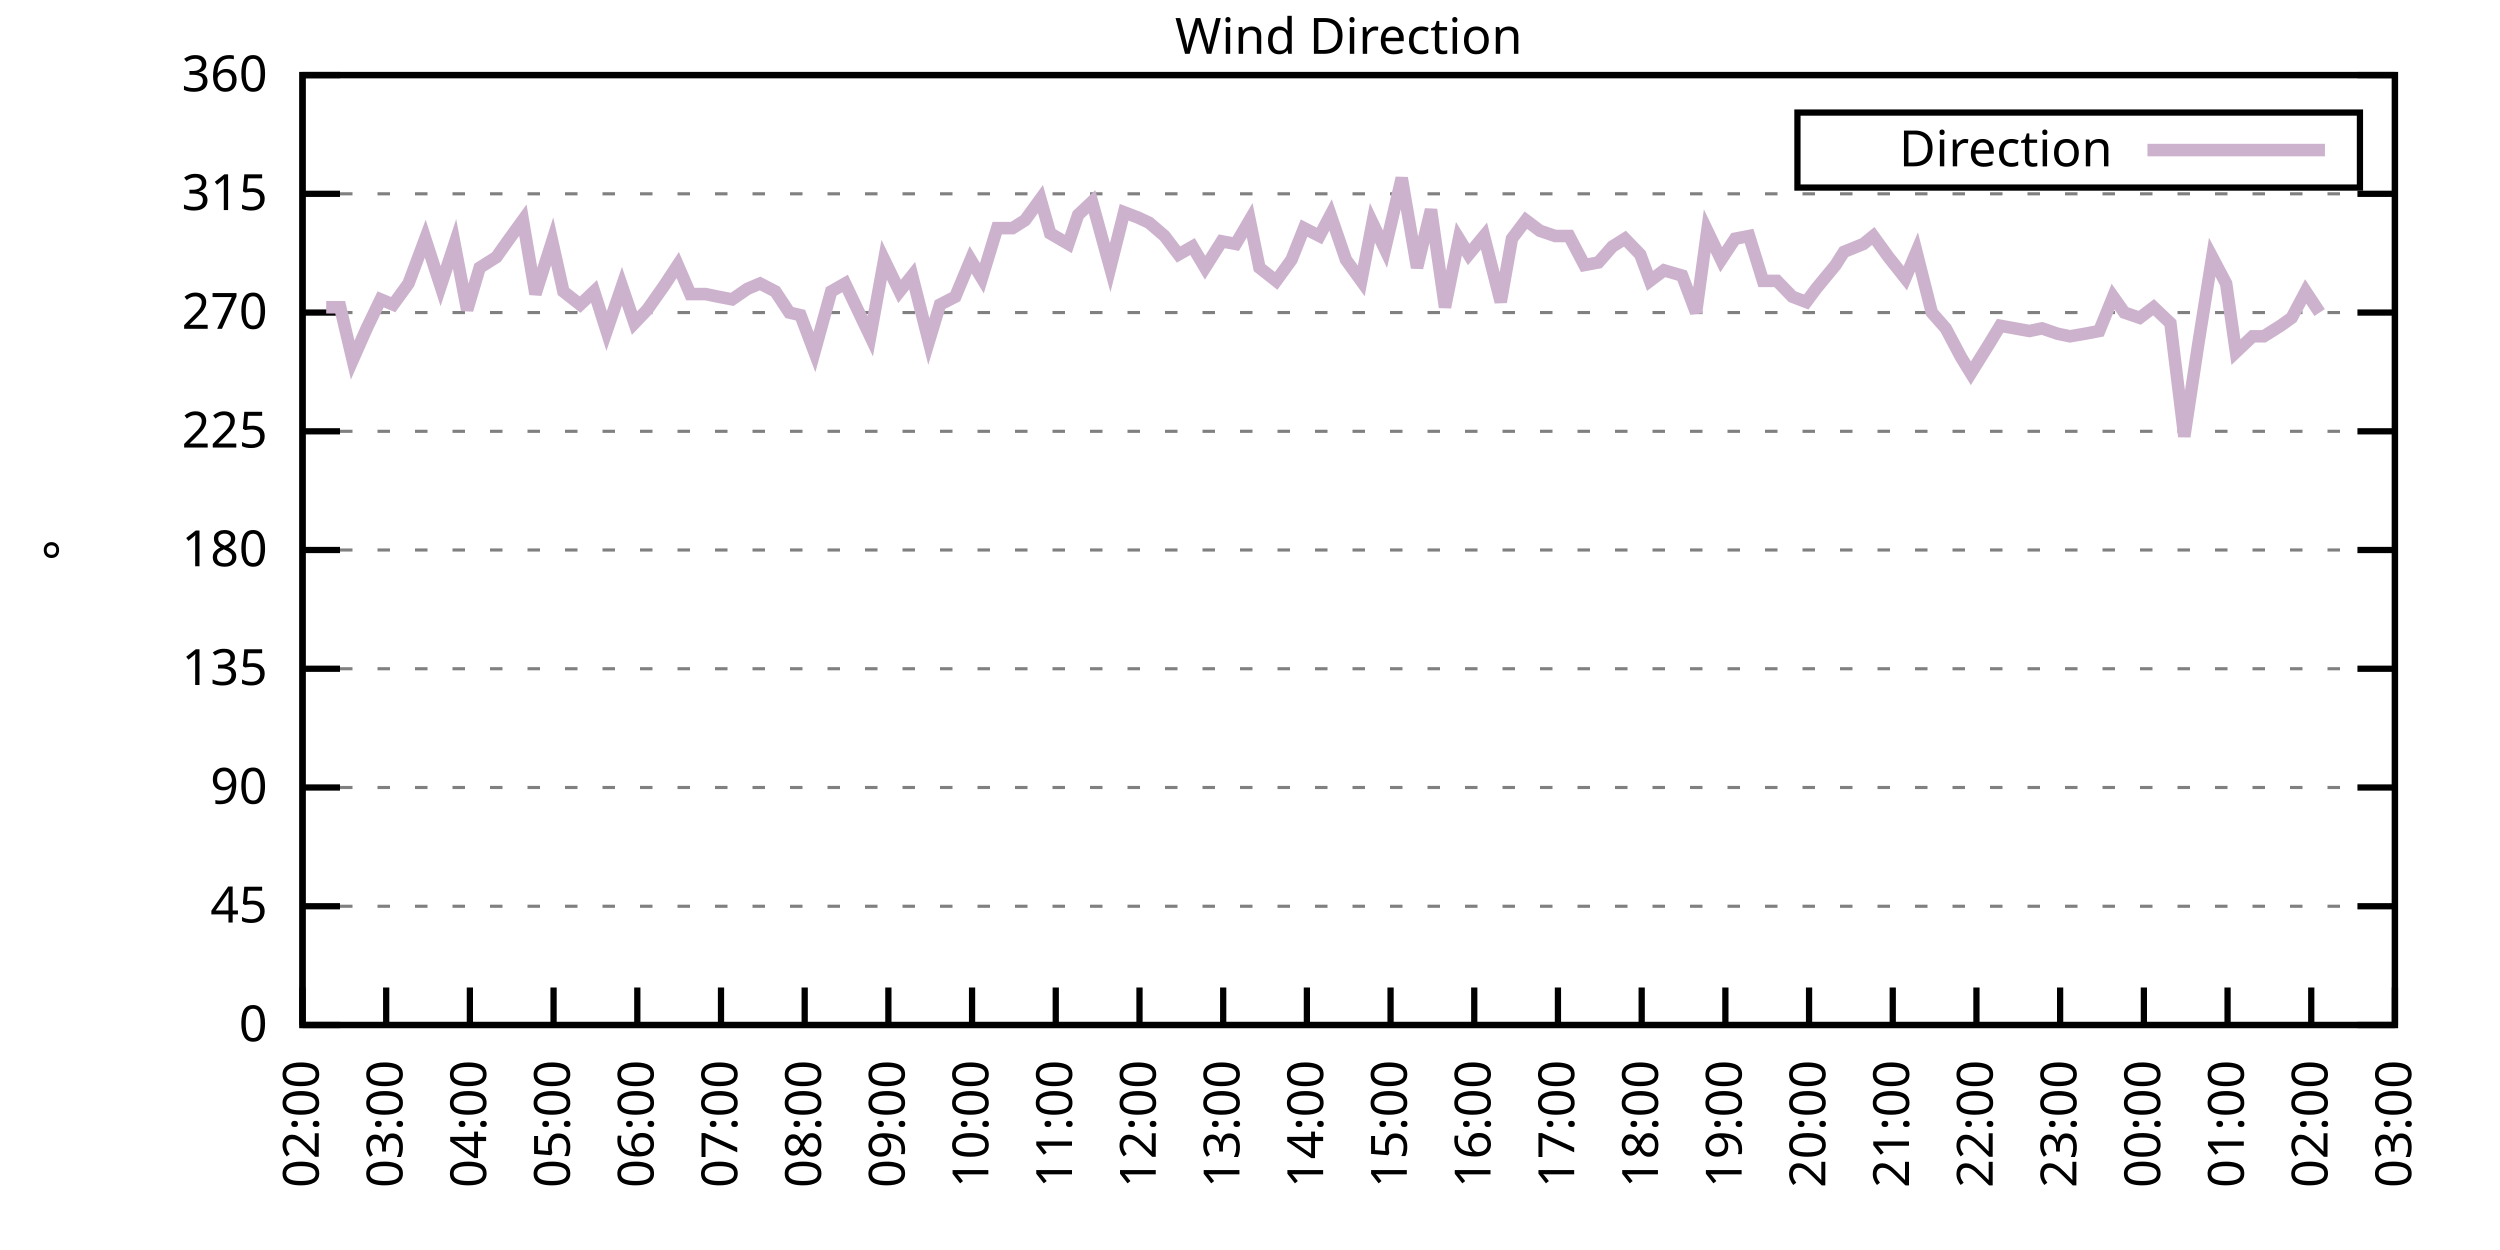
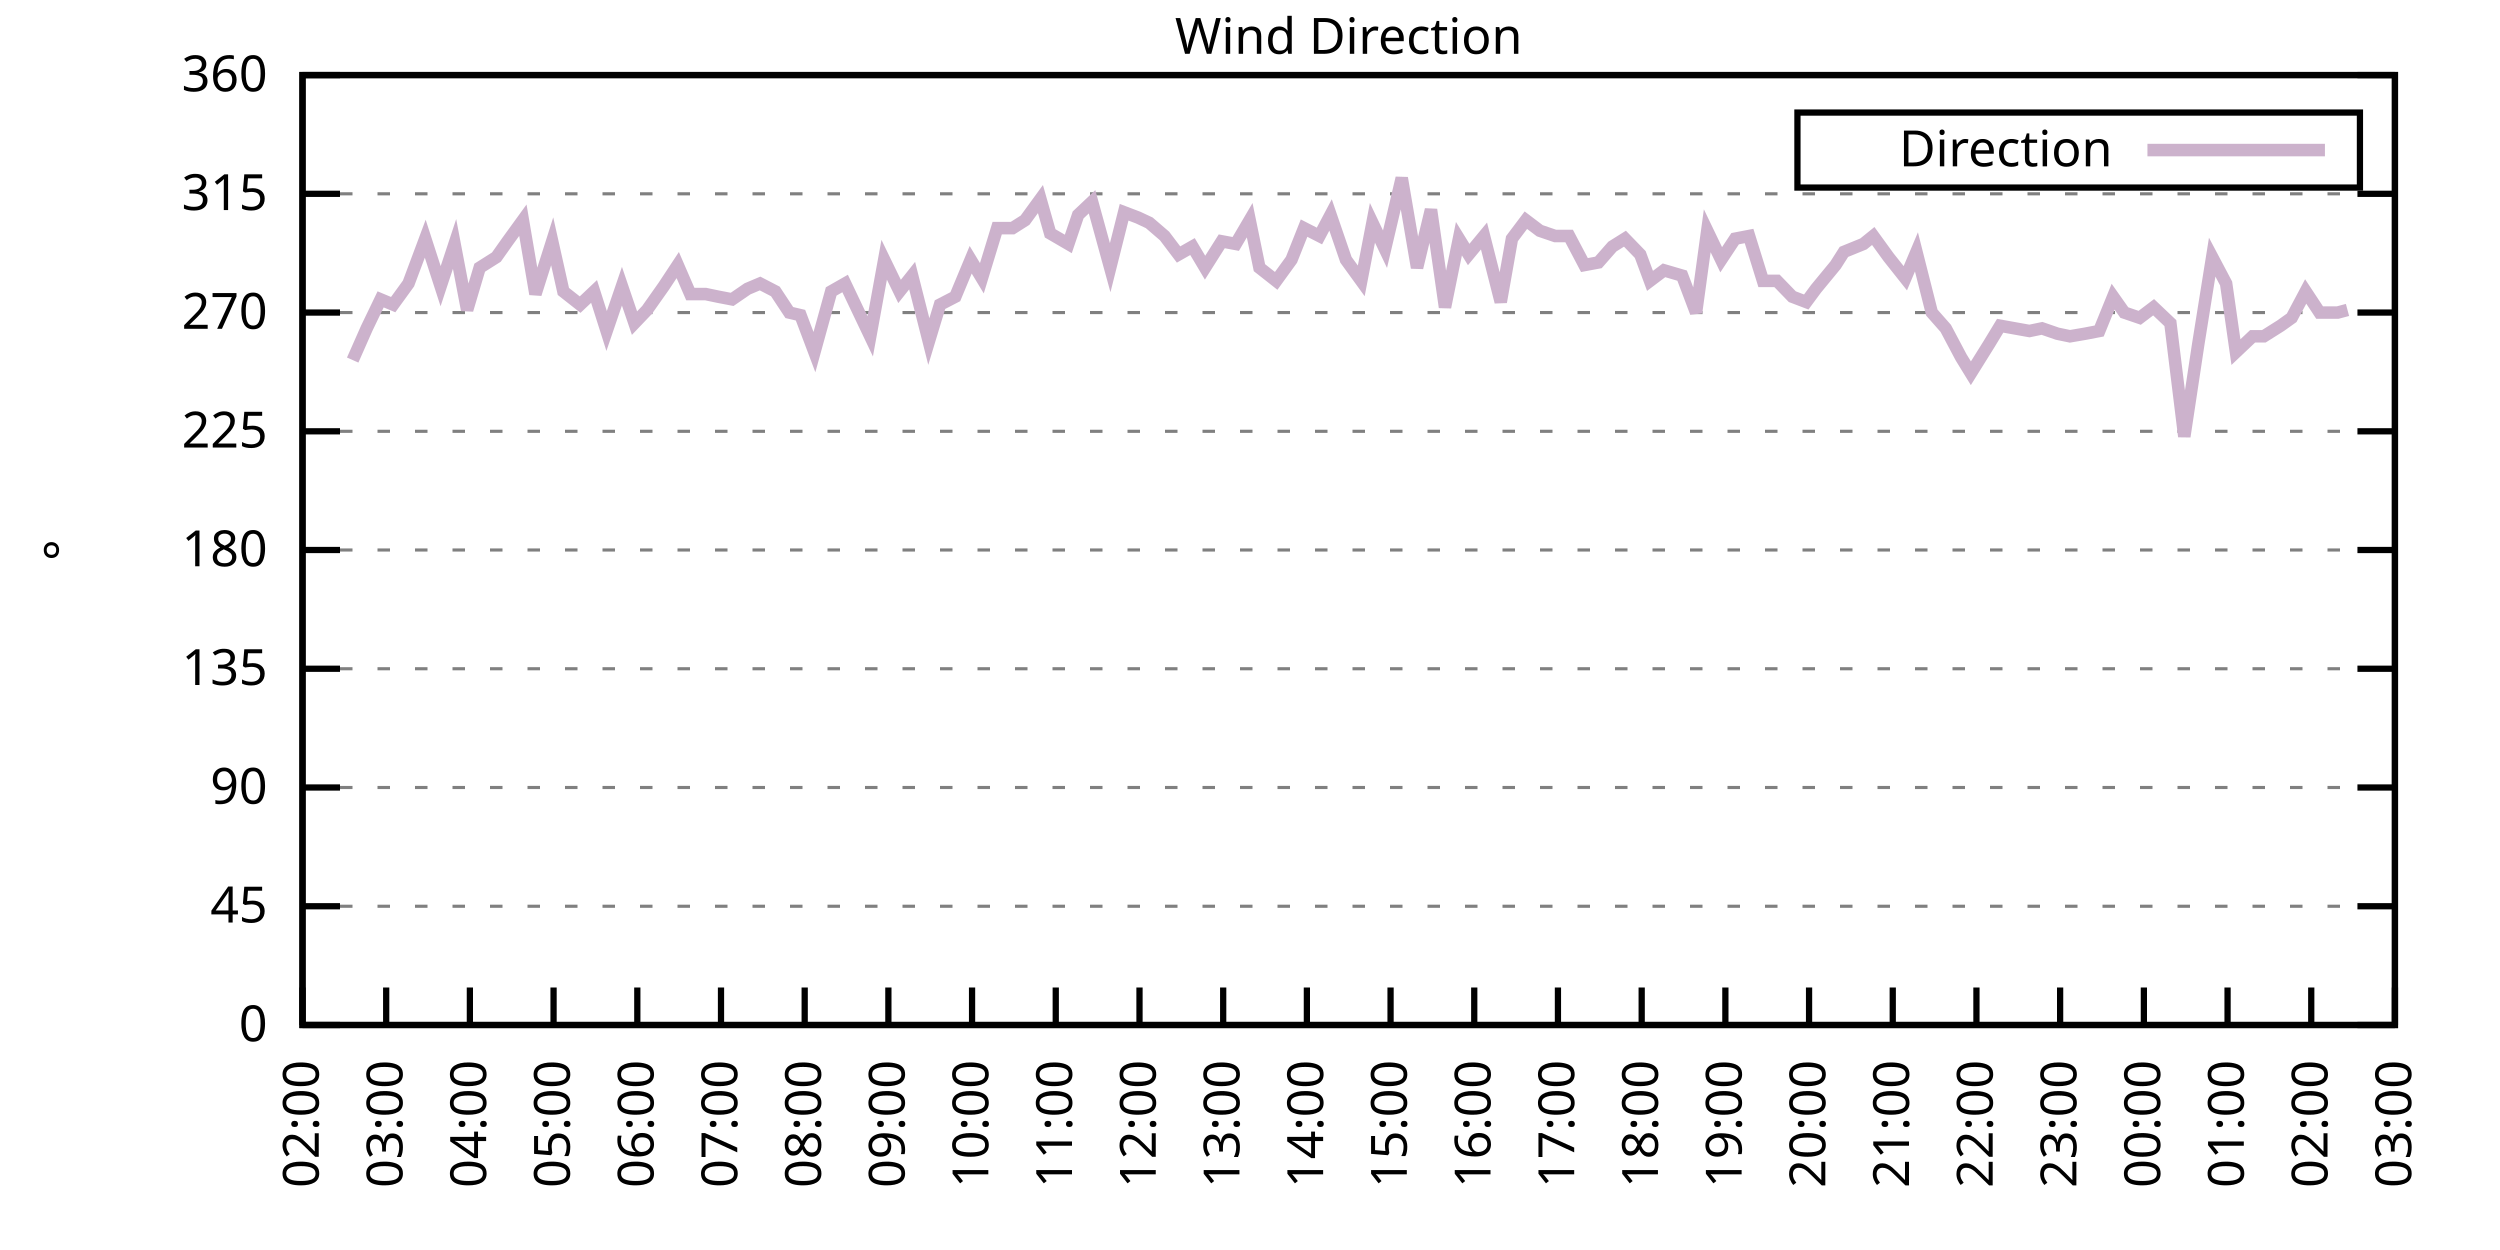
<svg xmlns="http://www.w3.org/2000/svg" xmlns:xlink="http://www.w3.org/1999/xlink" width="400" height="200" viewBox="0 0 400 200">
  <g id="gnuplot_canvas">
    <rect x="0" y="0" width="400" height="200" fill="none" />
    <defs>
      <circle id="gpDot" r="0.5" stroke-width="0.5" stroke="currentColor" />
      <path id="gpPt0" stroke-width="0.333" stroke="currentColor" d="M-1,0 h2 M0,-1 v2" />
      <path id="gpPt1" stroke-width="0.333" stroke="currentColor" d="M-1,-1 L1,1 M1,-1 L-1,1" />
      <path id="gpPt2" stroke-width="0.333" stroke="currentColor" d="M-1,0 L1,0 M0,-1 L0,1 M-1,-1 L1,1 M-1,1 L1,-1" />
      <rect id="gpPt3" stroke-width="0.333" stroke="currentColor" x="-1" y="-1" width="2" height="2" />
      <rect id="gpPt4" stroke-width="0.333" stroke="currentColor" fill="currentColor" x="-1" y="-1" width="2" height="2" />
      <circle id="gpPt5" stroke-width="0.333" stroke="currentColor" cx="0" cy="0" r="1" />
      <use xlink:href="#gpPt5" id="gpPt6" fill="currentColor" stroke="none" />
      <path id="gpPt7" stroke-width="0.333" stroke="currentColor" d="M0,-1.33 L-1.33,0.67 L1.33,0.67 z" />
      <use xlink:href="#gpPt7" id="gpPt8" fill="currentColor" stroke="none" />
      <use xlink:href="#gpPt7" id="gpPt9" stroke="currentColor" transform="rotate(180)" />
      <use xlink:href="#gpPt9" id="gpPt10" fill="currentColor" stroke="none" />
      <use xlink:href="#gpPt3" id="gpPt11" stroke="currentColor" transform="rotate(45)" />
      <use xlink:href="#gpPt11" id="gpPt12" fill="currentColor" stroke="none" />
      <path id="gpPt13" stroke-width="0.333" stroke="currentColor" d="M0,1.330 L1.265,0.411 L0.782,-1.067 L-0.782,-1.076 L-1.265,0.411 z" />
      <use xlink:href="#gpPt13" id="gpPt14" fill="currentColor" stroke="none" />
      <filter id="textbox" filterUnits="objectBoundingBox" x="0" y="0" height="1" width="1">
        <feFlood flood-color="white" flood-opacity="1" result="bgnd" />
        <feComposite in="SourceGraphic" in2="bgnd" operator="atop" />
      </filter>
      <filter id="greybox" filterUnits="objectBoundingBox" x="0" y="0" height="1" width="1">
        <feFlood flood-color="lightgrey" flood-opacity="1" result="grey" />
        <feComposite in="SourceGraphic" in2="grey" operator="atop" />
      </filter>
    </defs>
    <g fill="none" color="white" stroke="currentColor" stroke-width="1.00" stroke-linecap="butt" stroke-linejoin="miter">
</g>
    <g fill="none" color="black" stroke="currentColor" stroke-width="1.00" stroke-linecap="butt" stroke-linejoin="miter">
      <g stroke="none" shape-rendering="crispEdges">
        <polygon fill="rgb(255, 255, 255)" points="48.40,164.00 383.18,164.00 383.18,12.02 48.40,12.02 " />
      </g>
    </g>
    <g fill="none" color="black" stroke="currentColor" stroke-width="1.00" stroke-linecap="butt" stroke-linejoin="miter">
</g>
    <g fill="none" color="black" stroke="black" stroke-width="0.50" stroke-linecap="butt" stroke-linejoin="miter">
</g>
    <g fill="none" color="gray" stroke="currentColor" stroke-width="0.50" stroke-linecap="butt" stroke-linejoin="miter">
      <path stroke="gray" stroke-dasharray="2,4" class="gridline" d="M48.40,164.00 L383.19,164.00  " />
    </g>
    <g fill="none" color="gray" stroke="gray" stroke-width="1.00" stroke-linecap="butt" stroke-linejoin="miter">
</g>
    <g fill="none" color="black" stroke="currentColor" stroke-width="1.00" stroke-linecap="butt" stroke-linejoin="miter">
      <path stroke="black" d="M48.40,164.00 L54.40,164.00 M383.19,164.00 L377.19,164.00  " />
      <g transform="translate(42.80,166.60)" stroke="none" fill="black" font-family="Sans" font-size="8.00" text-anchor="end">
        <text>
          <tspan font-family="Sans"> 0</tspan>
        </text>
      </g>
    </g>
    <g fill="none" color="black" stroke="currentColor" stroke-width="1.00" stroke-linecap="butt" stroke-linejoin="miter">
</g>
    <g fill="none" color="black" stroke="black" stroke-width="0.50" stroke-linecap="butt" stroke-linejoin="miter">
</g>
    <g fill="none" color="gray" stroke="currentColor" stroke-width="0.50" stroke-linecap="butt" stroke-linejoin="miter">
      <path stroke="gray" stroke-dasharray="2,4" class="gridline" d="M48.40,145.00 L383.19,145.00  " />
    </g>
    <g fill="none" color="gray" stroke="gray" stroke-width="1.00" stroke-linecap="butt" stroke-linejoin="miter">
</g>
    <g fill="none" color="black" stroke="currentColor" stroke-width="1.00" stroke-linecap="butt" stroke-linejoin="miter">
      <path stroke="black" d="M48.40,145.00 L54.40,145.00 M383.19,145.00 L377.19,145.00  " />
      <g transform="translate(42.80,147.60)" stroke="none" fill="black" font-family="Sans" font-size="8.00" text-anchor="end">
        <text>
          <tspan font-family="Sans"> 45</tspan>
        </text>
      </g>
    </g>
    <g fill="none" color="black" stroke="currentColor" stroke-width="1.00" stroke-linecap="butt" stroke-linejoin="miter">
</g>
    <g fill="none" color="black" stroke="black" stroke-width="0.50" stroke-linecap="butt" stroke-linejoin="miter">
</g>
    <g fill="none" color="gray" stroke="currentColor" stroke-width="0.50" stroke-linecap="butt" stroke-linejoin="miter">
      <path stroke="gray" stroke-dasharray="2,4" class="gridline" d="M48.40,126.00 L383.19,126.00  " />
    </g>
    <g fill="none" color="gray" stroke="gray" stroke-width="1.00" stroke-linecap="butt" stroke-linejoin="miter">
</g>
    <g fill="none" color="black" stroke="currentColor" stroke-width="1.00" stroke-linecap="butt" stroke-linejoin="miter">
      <path stroke="black" d="M48.40,126.00 L54.40,126.00 M383.19,126.00 L377.19,126.00  " />
      <g transform="translate(42.80,128.60)" stroke="none" fill="black" font-family="Sans" font-size="8.00" text-anchor="end">
        <text>
          <tspan font-family="Sans"> 90</tspan>
        </text>
      </g>
    </g>
    <g fill="none" color="black" stroke="currentColor" stroke-width="1.00" stroke-linecap="butt" stroke-linejoin="miter">
</g>
    <g fill="none" color="black" stroke="black" stroke-width="0.50" stroke-linecap="butt" stroke-linejoin="miter">
</g>
    <g fill="none" color="gray" stroke="currentColor" stroke-width="0.50" stroke-linecap="butt" stroke-linejoin="miter">
      <path stroke="gray" stroke-dasharray="2,4" class="gridline" d="M48.40,107.00 L383.19,107.00  " />
    </g>
    <g fill="none" color="gray" stroke="gray" stroke-width="1.00" stroke-linecap="butt" stroke-linejoin="miter">
</g>
    <g fill="none" color="black" stroke="currentColor" stroke-width="1.00" stroke-linecap="butt" stroke-linejoin="miter">
      <path stroke="black" d="M48.40,107.00 L54.40,107.00 M383.19,107.00 L377.19,107.00  " />
      <g transform="translate(42.80,109.60)" stroke="none" fill="black" font-family="Sans" font-size="8.00" text-anchor="end">
        <text>
          <tspan font-family="Sans"> 135</tspan>
        </text>
      </g>
    </g>
    <g fill="none" color="black" stroke="currentColor" stroke-width="1.00" stroke-linecap="butt" stroke-linejoin="miter">
</g>
    <g fill="none" color="black" stroke="black" stroke-width="0.50" stroke-linecap="butt" stroke-linejoin="miter">
</g>
    <g fill="none" color="gray" stroke="currentColor" stroke-width="0.50" stroke-linecap="butt" stroke-linejoin="miter">
      <path stroke="gray" stroke-dasharray="2,4" class="gridline" d="M48.40,88.00 L383.19,88.00  " />
    </g>
    <g fill="none" color="gray" stroke="gray" stroke-width="1.00" stroke-linecap="butt" stroke-linejoin="miter">
</g>
    <g fill="none" color="black" stroke="currentColor" stroke-width="1.00" stroke-linecap="butt" stroke-linejoin="miter">
      <path stroke="black" d="M48.40,88.00 L54.40,88.00 M383.19,88.00 L377.19,88.00  " />
      <g transform="translate(42.80,90.60)" stroke="none" fill="black" font-family="Sans" font-size="8.00" text-anchor="end">
        <text>
          <tspan font-family="Sans"> 180</tspan>
        </text>
      </g>
    </g>
    <g fill="none" color="black" stroke="currentColor" stroke-width="1.00" stroke-linecap="butt" stroke-linejoin="miter">
</g>
    <g fill="none" color="black" stroke="black" stroke-width="0.50" stroke-linecap="butt" stroke-linejoin="miter">
</g>
    <g fill="none" color="gray" stroke="currentColor" stroke-width="0.50" stroke-linecap="butt" stroke-linejoin="miter">
      <path stroke="gray" stroke-dasharray="2,4" class="gridline" d="M48.40,69.01 L383.19,69.01  " />
    </g>
    <g fill="none" color="gray" stroke="gray" stroke-width="1.00" stroke-linecap="butt" stroke-linejoin="miter">
</g>
    <g fill="none" color="black" stroke="currentColor" stroke-width="1.00" stroke-linecap="butt" stroke-linejoin="miter">
      <path stroke="black" d="M48.40,69.01 L54.40,69.01 M383.19,69.01 L377.19,69.01  " />
      <g transform="translate(42.80,71.61)" stroke="none" fill="black" font-family="Sans" font-size="8.00" text-anchor="end">
        <text>
          <tspan font-family="Sans"> 225</tspan>
        </text>
      </g>
    </g>
    <g fill="none" color="black" stroke="currentColor" stroke-width="1.00" stroke-linecap="butt" stroke-linejoin="miter">
</g>
    <g fill="none" color="black" stroke="black" stroke-width="0.50" stroke-linecap="butt" stroke-linejoin="miter">
</g>
    <g fill="none" color="gray" stroke="currentColor" stroke-width="0.50" stroke-linecap="butt" stroke-linejoin="miter">
      <path stroke="gray" stroke-dasharray="2,4" class="gridline" d="M48.40,50.01 L383.19,50.01  " />
    </g>
    <g fill="none" color="gray" stroke="gray" stroke-width="1.00" stroke-linecap="butt" stroke-linejoin="miter">
</g>
    <g fill="none" color="black" stroke="currentColor" stroke-width="1.00" stroke-linecap="butt" stroke-linejoin="miter">
      <path stroke="black" d="M48.40,50.01 L54.40,50.01 M383.19,50.01 L377.19,50.01  " />
      <g transform="translate(42.80,52.61)" stroke="none" fill="black" font-family="Sans" font-size="8.00" text-anchor="end">
        <text>
          <tspan font-family="Sans"> 270</tspan>
        </text>
      </g>
    </g>
    <g fill="none" color="black" stroke="currentColor" stroke-width="1.00" stroke-linecap="butt" stroke-linejoin="miter">
</g>
    <g fill="none" color="black" stroke="black" stroke-width="0.50" stroke-linecap="butt" stroke-linejoin="miter">
</g>
    <g fill="none" color="gray" stroke="currentColor" stroke-width="0.50" stroke-linecap="butt" stroke-linejoin="miter">
      <path stroke="gray" stroke-dasharray="2,4" class="gridline" d="M48.40,31.01 L383.19,31.01  " />
    </g>
    <g fill="none" color="gray" stroke="gray" stroke-width="1.00" stroke-linecap="butt" stroke-linejoin="miter">
</g>
    <g fill="none" color="black" stroke="currentColor" stroke-width="1.00" stroke-linecap="butt" stroke-linejoin="miter">
      <path stroke="black" d="M48.40,31.01 L54.40,31.01 M383.19,31.01 L377.19,31.01  " />
      <g transform="translate(42.80,33.61)" stroke="none" fill="black" font-family="Sans" font-size="8.00" text-anchor="end">
        <text>
          <tspan font-family="Sans"> 315</tspan>
        </text>
      </g>
    </g>
    <g fill="none" color="black" stroke="currentColor" stroke-width="1.00" stroke-linecap="butt" stroke-linejoin="miter">
</g>
    <g fill="none" color="black" stroke="black" stroke-width="0.50" stroke-linecap="butt" stroke-linejoin="miter">
</g>
    <g fill="none" color="gray" stroke="currentColor" stroke-width="0.50" stroke-linecap="butt" stroke-linejoin="miter">
      <path stroke="gray" stroke-dasharray="2,4" class="gridline" d="M48.40,12.01 L383.19,12.01  " />
    </g>
    <g fill="none" color="gray" stroke="gray" stroke-width="1.00" stroke-linecap="butt" stroke-linejoin="miter">
</g>
    <g fill="none" color="black" stroke="currentColor" stroke-width="1.00" stroke-linecap="butt" stroke-linejoin="miter">
      <path stroke="black" d="M48.40,12.01 L54.40,12.01 M383.19,12.01 L377.19,12.01  " />
      <g transform="translate(42.80,14.61)" stroke="none" fill="black" font-family="Sans" font-size="8.00" text-anchor="end">
        <text>
          <tspan font-family="Sans"> 360</tspan>
        </text>
      </g>
    </g>
    <g fill="none" color="black" stroke="currentColor" stroke-width="1.00" stroke-linecap="butt" stroke-linejoin="miter">
      <path stroke="black" d="M48.40,164.00 L48.40,158.00  " />
      <g transform="translate(51.00,169.60) rotate(270.00)" stroke="none" fill="black" font-family="Sans" font-size="8.00" text-anchor="end">
        <text>
          <tspan font-family="Sans">02:00</tspan>
        </text>
      </g>
    </g>
    <g fill="none" color="black" stroke="currentColor" stroke-width="1.00" stroke-linecap="butt" stroke-linejoin="miter">
      <path stroke="black" d="M61.79,164.00 L61.79,158.00  " />
      <g transform="translate(64.39,169.60) rotate(270.00)" stroke="none" fill="black" font-family="Sans" font-size="8.00" text-anchor="end">
        <text>
          <tspan font-family="Sans">03:00</tspan>
        </text>
      </g>
    </g>
    <g fill="none" color="black" stroke="currentColor" stroke-width="1.00" stroke-linecap="butt" stroke-linejoin="miter">
      <path stroke="black" d="M75.18,164.00 L75.18,158.00  " />
      <g transform="translate(77.78,169.60) rotate(270.00)" stroke="none" fill="black" font-family="Sans" font-size="8.00" text-anchor="end">
        <text>
          <tspan font-family="Sans">04:00</tspan>
        </text>
      </g>
    </g>
    <g fill="none" color="black" stroke="currentColor" stroke-width="1.00" stroke-linecap="butt" stroke-linejoin="miter">
      <path stroke="black" d="M88.57,164.00 L88.57,158.00  " />
      <g transform="translate(91.17,169.60) rotate(270.00)" stroke="none" fill="black" font-family="Sans" font-size="8.00" text-anchor="end">
        <text>
          <tspan font-family="Sans">05:00</tspan>
        </text>
      </g>
    </g>
    <g fill="none" color="black" stroke="currentColor" stroke-width="1.00" stroke-linecap="butt" stroke-linejoin="miter">
      <path stroke="black" d="M101.97,164.00 L101.97,158.00  " />
      <g transform="translate(104.57,169.60) rotate(270.00)" stroke="none" fill="black" font-family="Sans" font-size="8.00" text-anchor="end">
        <text>
          <tspan font-family="Sans">06:00</tspan>
        </text>
      </g>
    </g>
    <g fill="none" color="black" stroke="currentColor" stroke-width="1.00" stroke-linecap="butt" stroke-linejoin="miter">
      <path stroke="black" d="M115.36,164.00 L115.36,158.00  " />
      <g transform="translate(117.96,169.60) rotate(270.00)" stroke="none" fill="black" font-family="Sans" font-size="8.00" text-anchor="end">
        <text>
          <tspan font-family="Sans">07:00</tspan>
        </text>
      </g>
    </g>
    <g fill="none" color="black" stroke="currentColor" stroke-width="1.00" stroke-linecap="butt" stroke-linejoin="miter">
      <path stroke="black" d="M128.75,164.00 L128.75,158.00  " />
      <g transform="translate(131.35,169.60) rotate(270.00)" stroke="none" fill="black" font-family="Sans" font-size="8.00" text-anchor="end">
        <text>
          <tspan font-family="Sans">08:00</tspan>
        </text>
      </g>
    </g>
    <g fill="none" color="black" stroke="currentColor" stroke-width="1.00" stroke-linecap="butt" stroke-linejoin="miter">
      <path stroke="black" d="M142.14,164.00 L142.14,158.00  " />
      <g transform="translate(144.74,169.60) rotate(270.00)" stroke="none" fill="black" font-family="Sans" font-size="8.00" text-anchor="end">
        <text>
          <tspan font-family="Sans">09:00</tspan>
        </text>
      </g>
    </g>
    <g fill="none" color="black" stroke="currentColor" stroke-width="1.00" stroke-linecap="butt" stroke-linejoin="miter">
      <path stroke="black" d="M155.53,164.00 L155.53,158.00  " />
      <g transform="translate(158.13,169.60) rotate(270.00)" stroke="none" fill="black" font-family="Sans" font-size="8.00" text-anchor="end">
        <text>
          <tspan font-family="Sans">10:00</tspan>
        </text>
      </g>
    </g>
    <g fill="none" color="black" stroke="currentColor" stroke-width="1.00" stroke-linecap="butt" stroke-linejoin="miter">
      <path stroke="black" d="M168.92,164.00 L168.92,158.00  " />
      <g transform="translate(171.52,169.60) rotate(270.00)" stroke="none" fill="black" font-family="Sans" font-size="8.00" text-anchor="end">
        <text>
          <tspan font-family="Sans">11:00</tspan>
        </text>
      </g>
    </g>
    <g fill="none" color="black" stroke="currentColor" stroke-width="1.00" stroke-linecap="butt" stroke-linejoin="miter">
      <path stroke="black" d="M182.32,164.00 L182.32,158.00  " />
      <g transform="translate(184.92,169.60) rotate(270.00)" stroke="none" fill="black" font-family="Sans" font-size="8.00" text-anchor="end">
        <text>
          <tspan font-family="Sans">12:00</tspan>
        </text>
      </g>
    </g>
    <g fill="none" color="black" stroke="currentColor" stroke-width="1.00" stroke-linecap="butt" stroke-linejoin="miter">
      <path stroke="black" d="M195.71,164.00 L195.71,158.00  " />
      <g transform="translate(198.31,169.60) rotate(270.00)" stroke="none" fill="black" font-family="Sans" font-size="8.00" text-anchor="end">
        <text>
          <tspan font-family="Sans">13:00</tspan>
        </text>
      </g>
    </g>
    <g fill="none" color="black" stroke="currentColor" stroke-width="1.00" stroke-linecap="butt" stroke-linejoin="miter">
      <path stroke="black" d="M209.10,164.00 L209.10,158.00  " />
      <g transform="translate(211.70,169.60) rotate(270.00)" stroke="none" fill="black" font-family="Sans" font-size="8.00" text-anchor="end">
        <text>
          <tspan font-family="Sans">14:00</tspan>
        </text>
      </g>
    </g>
    <g fill="none" color="black" stroke="currentColor" stroke-width="1.00" stroke-linecap="butt" stroke-linejoin="miter">
      <path stroke="black" d="M222.49,164.00 L222.49,158.00  " />
      <g transform="translate(225.09,169.60) rotate(270.00)" stroke="none" fill="black" font-family="Sans" font-size="8.00" text-anchor="end">
        <text>
          <tspan font-family="Sans">15:00</tspan>
        </text>
      </g>
    </g>
    <g fill="none" color="black" stroke="currentColor" stroke-width="1.00" stroke-linecap="butt" stroke-linejoin="miter">
      <path stroke="black" d="M235.88,164.00 L235.88,158.00  " />
      <g transform="translate(238.48,169.60) rotate(270.00)" stroke="none" fill="black" font-family="Sans" font-size="8.00" text-anchor="end">
        <text>
          <tspan font-family="Sans">16:00</tspan>
        </text>
      </g>
    </g>
    <g fill="none" color="black" stroke="currentColor" stroke-width="1.00" stroke-linecap="butt" stroke-linejoin="miter">
      <path stroke="black" d="M249.27,164.00 L249.27,158.00  " />
      <g transform="translate(251.87,169.60) rotate(270.00)" stroke="none" fill="black" font-family="Sans" font-size="8.00" text-anchor="end">
        <text>
          <tspan font-family="Sans">17:00</tspan>
        </text>
      </g>
    </g>
    <g fill="none" color="black" stroke="currentColor" stroke-width="1.00" stroke-linecap="butt" stroke-linejoin="miter">
      <path stroke="black" d="M262.67,164.00 L262.67,158.00  " />
      <g transform="translate(265.27,169.60) rotate(270.00)" stroke="none" fill="black" font-family="Sans" font-size="8.00" text-anchor="end">
        <text>
          <tspan font-family="Sans">18:00</tspan>
        </text>
      </g>
    </g>
    <g fill="none" color="black" stroke="currentColor" stroke-width="1.00" stroke-linecap="butt" stroke-linejoin="miter">
      <path stroke="black" d="M276.06,164.00 L276.06,158.00  " />
      <g transform="translate(278.66,169.60) rotate(270.00)" stroke="none" fill="black" font-family="Sans" font-size="8.00" text-anchor="end">
        <text>
          <tspan font-family="Sans">19:00</tspan>
        </text>
      </g>
    </g>
    <g fill="none" color="black" stroke="currentColor" stroke-width="1.00" stroke-linecap="butt" stroke-linejoin="miter">
      <path stroke="black" d="M289.45,164.00 L289.45,158.00  " />
      <g transform="translate(292.05,169.60) rotate(270.00)" stroke="none" fill="black" font-family="Sans" font-size="8.00" text-anchor="end">
        <text>
          <tspan font-family="Sans">20:00</tspan>
        </text>
      </g>
    </g>
    <g fill="none" color="black" stroke="currentColor" stroke-width="1.00" stroke-linecap="butt" stroke-linejoin="miter">
      <path stroke="black" d="M302.84,164.00 L302.84,158.00  " />
      <g transform="translate(305.44,169.60) rotate(270.00)" stroke="none" fill="black" font-family="Sans" font-size="8.00" text-anchor="end">
        <text>
          <tspan font-family="Sans">21:00</tspan>
        </text>
      </g>
    </g>
    <g fill="none" color="black" stroke="currentColor" stroke-width="1.00" stroke-linecap="butt" stroke-linejoin="miter">
      <path stroke="black" d="M316.23,164.00 L316.23,158.00  " />
      <g transform="translate(318.83,169.60) rotate(270.00)" stroke="none" fill="black" font-family="Sans" font-size="8.00" text-anchor="end">
        <text>
          <tspan font-family="Sans">22:00</tspan>
        </text>
      </g>
    </g>
    <g fill="none" color="black" stroke="currentColor" stroke-width="1.00" stroke-linecap="butt" stroke-linejoin="miter">
      <path stroke="black" d="M329.62,164.00 L329.62,158.00  " />
      <g transform="translate(332.22,169.60) rotate(270.00)" stroke="none" fill="black" font-family="Sans" font-size="8.00" text-anchor="end">
        <text>
          <tspan font-family="Sans">23:00</tspan>
        </text>
      </g>
    </g>
    <g fill="none" color="black" stroke="currentColor" stroke-width="1.00" stroke-linecap="butt" stroke-linejoin="miter">
      <path stroke="black" d="M343.02,164.00 L343.02,158.00  " />
      <g transform="translate(345.62,169.60) rotate(270.00)" stroke="none" fill="black" font-family="Sans" font-size="8.00" text-anchor="end">
        <text>
          <tspan font-family="Sans">00:00</tspan>
        </text>
      </g>
    </g>
    <g fill="none" color="black" stroke="currentColor" stroke-width="1.00" stroke-linecap="butt" stroke-linejoin="miter">
      <path stroke="black" d="M356.41,164.00 L356.41,158.00  " />
      <g transform="translate(359.01,169.60) rotate(270.00)" stroke="none" fill="black" font-family="Sans" font-size="8.00" text-anchor="end">
        <text>
          <tspan font-family="Sans">01:00</tspan>
        </text>
      </g>
    </g>
    <g fill="none" color="black" stroke="currentColor" stroke-width="1.00" stroke-linecap="butt" stroke-linejoin="miter">
      <path stroke="black" d="M369.80,164.00 L369.80,158.00  " />
      <g transform="translate(372.40,169.60) rotate(270.00)" stroke="none" fill="black" font-family="Sans" font-size="8.00" text-anchor="end">
        <text>
          <tspan font-family="Sans">02:00</tspan>
        </text>
      </g>
    </g>
    <g fill="none" color="black" stroke="currentColor" stroke-width="1.00" stroke-linecap="butt" stroke-linejoin="miter">
      <path stroke="black" d="M383.19,164.00 L383.19,158.00  " />
      <g transform="translate(385.79,169.60) rotate(270.00)" stroke="none" fill="black" font-family="Sans" font-size="8.00" text-anchor="end">
        <text>
          <tspan font-family="Sans">03:00</tspan>
        </text>
      </g>
    </g>
    <g fill="none" color="black" stroke="currentColor" stroke-width="1.00" stroke-linecap="butt" stroke-linejoin="miter">
</g>
    <g fill="none" color="black" stroke="currentColor" stroke-width="1.00" stroke-linecap="butt" stroke-linejoin="miter">
      <path stroke="black" d="M48.40,12.01 L48.40,164.00 L383.19,164.00 L383.19,12.01 L48.40,12.01 Z  " />
    </g>
    <g fill="none" color="black" stroke="currentColor" stroke-width="1.00" stroke-linecap="butt" stroke-linejoin="miter">
</g>
    <g fill="none" color="black" stroke="currentColor" stroke-width="1.00" stroke-linecap="butt" stroke-linejoin="miter">
      <path stroke="black" d="M287.59,30.01 L287.59,18.01 L377.59,18.01 L377.59,30.01 L287.59,30.01 Z  " />
    </g>
    <g id="Wind_direction_plot_1">
      <g fill="none" color="white" stroke="black" stroke-width="2.00" stroke-linecap="butt" stroke-linejoin="miter">
</g>
      <g fill="none" color="black" stroke="currentColor" stroke-width="2.00" stroke-linecap="butt" stroke-linejoin="miter">
        <g transform="translate(337.99,26.61)" stroke="none" fill="black" font-family="Sans" font-size="8.00" text-anchor="end">
          <text>
            <tspan font-family="Sans">Direction</tspan>
          </text>
        </g>
      </g>
      <g fill="none" color="black" stroke="currentColor" stroke-width="2.00" stroke-linecap="butt" stroke-linejoin="miter">
-         <path stroke="rgb(204, 178, 204)" d="M343.59,24.01 L371.99,24.01 M52.19,49.16 L54.43,49.16 L56.43,57.61 L58.67,52.54 L60.90,47.90 L62.91,48.74   L65.36,45.36 L68.04,38.19 L70.50,45.79 L72.73,39.03 L74.74,49.59 L76.75,42.83 L79.42,41.14 L81.21,38.61   L83.66,35.23 L85.67,47.05 L88.35,38.61 L90.14,46.63 L92.82,48.74 L95.05,46.63 L97.06,52.96 L99.51,45.79   L101.52,51.70 L103.53,49.59 L106.21,45.79 L108.44,42.41 L110.45,47.05 L112.90,47.05 L114.91,47.47 L117.14,47.90   L119.60,46.21 L121.61,45.36 L124.06,46.63 L126.29,50.01 L128.08,50.43 L130.31,56.34 L132.99,46.63 L135.22,45.36   L137.23,49.59 L139.24,53.81 L141.47,41.56 L143.93,46.63 L145.94,44.10 L148.61,54.65 L150.40,48.74 L152.85,47.47   L155.31,41.56 L157.10,44.52 L159.55,36.50 L162.01,36.50 L164.01,35.23 L166.47,31.85 L168.03,37.34 L170.93,39.03   L172.50,34.39 L174.73,32.28 L177.63,42.83 L179.86,33.96 L182.09,34.81 L183.88,35.65 L186.33,37.76 L188.57,40.72   L190.80,39.45 L192.81,42.83 L195.48,38.61 L197.72,39.03 L199.95,35.23 L201.51,42.83 L204.19,44.94 L206.64,41.56   L208.65,36.50 L211.11,37.76 L212.89,34.39 L215.35,41.56 L217.80,44.94 L219.59,35.65 L221.60,39.87 L224.28,28.48   L226.73,42.83 L228.96,33.54 L231.20,49.16 L233.43,38.19 L234.99,40.72 L237.44,37.76 L240.12,48.32 L241.91,38.19   L244.14,35.23 L246.37,36.92 L248.83,37.76 L251.06,37.76 L253.51,42.41 L255.75,41.99 L257.98,39.45 L259.99,38.19   L262.44,40.72 L264.00,44.94 L266.24,43.25 L269.14,44.10 L271.37,50.01 L273.16,36.92 L275.39,41.56 L277.62,38.19   L279.85,37.76 L282.08,44.94 L284.32,44.94 L286.77,47.47 L289.00,48.32 L290.56,46.21 L293.69,42.41 L295.03,40.30   L298.15,39.03 L299.72,37.76 L302.17,41.14 L304.85,44.52 L306.63,40.30 L309.09,50.01 L311.32,52.54 L313.78,57.18   L315.34,59.72 L318.24,55.07 L320.03,52.12 L324.71,52.96 L326.72,52.54 L329.18,53.39 L331.19,53.81 L333.64,53.39   L335.87,52.96 L338.10,47.47 L339.89,50.01 L342.35,50.85 L344.58,49.16 L347.26,51.70 L349.49,69.85 L351.72,55.07   L353.95,41.14 L356.18,45.36 L357.75,56.34 L360.42,53.81 L362.21,53.81 L364.89,52.12 L366.67,50.85 L368.91,46.63   L371.14,50.01  " />
+         <path stroke="rgb(204, 178, 204)" d="M343.59,24.01 L371.99,24.01 M56.43,57.61 L58.67,52.54 L60.90,47.90 L62.91,48.74 L65.36,45.36 L68.04,38.19   L70.50,45.79 L72.73,39.03 L74.74,49.59 L76.75,42.83 L79.42,41.14 L81.21,38.61 L83.66,35.23 L85.67,47.05   L88.35,38.61 L90.14,46.63 L92.82,48.74 L95.05,46.63 L97.06,52.96 L99.51,45.79 L101.52,51.70 L103.53,49.59   L106.21,45.79 L108.44,42.41 L110.45,47.05 L112.90,47.05 L114.91,47.47 L117.14,47.90 L119.60,46.21 L121.61,45.36   L124.06,46.63 L126.29,50.01 L128.08,50.43 L130.31,56.34 L132.99,46.63 L135.22,45.36 L137.23,49.59 L139.24,53.81   L141.47,41.56 L143.93,46.63 L145.94,44.10 L148.61,54.65 L150.40,48.74 L152.85,47.47 L155.31,41.56 L157.10,44.52   L159.55,36.50 L162.01,36.50 L164.01,35.23 L166.47,31.85 L168.03,37.34 L170.93,39.03 L172.50,34.39 L174.73,32.28   L177.63,42.83 L179.86,33.96 L182.09,34.81 L183.88,35.65 L186.33,37.76 L188.57,40.72 L190.80,39.45 L192.81,42.83   L195.48,38.61 L197.72,39.03 L199.95,35.23 L201.51,42.83 L204.19,44.94 L206.64,41.56 L208.65,36.50 L211.11,37.76   L212.89,34.39 L215.35,41.56 L217.80,44.94 L219.59,35.65 L221.60,39.87 L224.28,28.48 L226.73,42.83 L228.96,33.54   L231.20,49.16 L233.43,38.19 L234.99,40.72 L237.44,37.76 L240.12,48.32 L241.91,38.19 L244.14,35.23 L246.37,36.92   L248.83,37.76 L251.06,37.76 L253.51,42.41 L255.75,41.99 L257.98,39.45 L259.99,38.19 L262.44,40.72 L264.00,44.94   L266.24,43.25 L269.14,44.10 L271.37,50.01 L273.16,36.92 L275.39,41.56 L277.62,38.19 L279.85,37.76 L282.08,44.94   L284.32,44.94 L286.77,47.47 L289.00,48.32 L290.56,46.21 L293.69,42.41 L295.03,40.30 L298.15,39.03 L299.72,37.76   L302.17,41.14 L304.85,44.52 L306.63,40.30 L309.09,50.01 L311.32,52.54 L313.78,57.18 L315.34,59.72 L318.24,55.07   L320.03,52.12 L324.71,52.96 L326.72,52.54 L329.18,53.39 L331.19,53.81 L333.64,53.39 L335.87,52.96 L338.10,47.47   L339.89,50.01 L342.35,50.85 L344.58,49.16 L347.26,51.70 L349.49,69.85 L351.72,55.07 L353.95,41.14 L356.18,45.36   L357.75,56.34 L360.42,53.81 L362.21,53.81 L364.89,52.12 L366.67,50.85 L368.91,46.63 L371.14,50.01 L374.04,50.01   L375.60,49.59  " />
      </g>
    </g>
    <g fill="none" color="black" stroke="currentColor" stroke-width="2.00" stroke-linecap="butt" stroke-linejoin="miter">
</g>
    <g fill="none" color="black" stroke="black" stroke-width="1.00" stroke-linecap="butt" stroke-linejoin="miter">
</g>
    <g fill="none" color="black" stroke="currentColor" stroke-width="1.00" stroke-linecap="butt" stroke-linejoin="miter">
      <path stroke="black" d="M48.40,12.01 L48.40,164.00 L383.19,164.00 L383.19,12.01 L48.40,12.01 Z  " />
      <g transform="translate(12.80,88.01) rotate(270.00)" stroke="none" fill="black" font-family="Sans" font-size="8.00" text-anchor="middle">
        <text>
          <tspan font-family="Sans">°</tspan>
        </text>
      </g>
    </g>
    <g fill="none" color="black" stroke="currentColor" stroke-width="1.00" stroke-linecap="butt" stroke-linejoin="miter">
</g>
    <g fill="none" color="black" stroke="currentColor" stroke-width="1.00" stroke-linecap="butt" stroke-linejoin="miter">
      <g transform="translate(215.79,8.61)" stroke="none" fill="black" font-family="Sans" font-size="8.00" text-anchor="middle">
        <text>
          <tspan font-family="Sans">Wind Direction</tspan>
        </text>
      </g>
    </g>
    <g fill="none" color="black" stroke="currentColor" stroke-width="1.00" stroke-linecap="butt" stroke-linejoin="miter">
</g>
  </g>
</svg>
